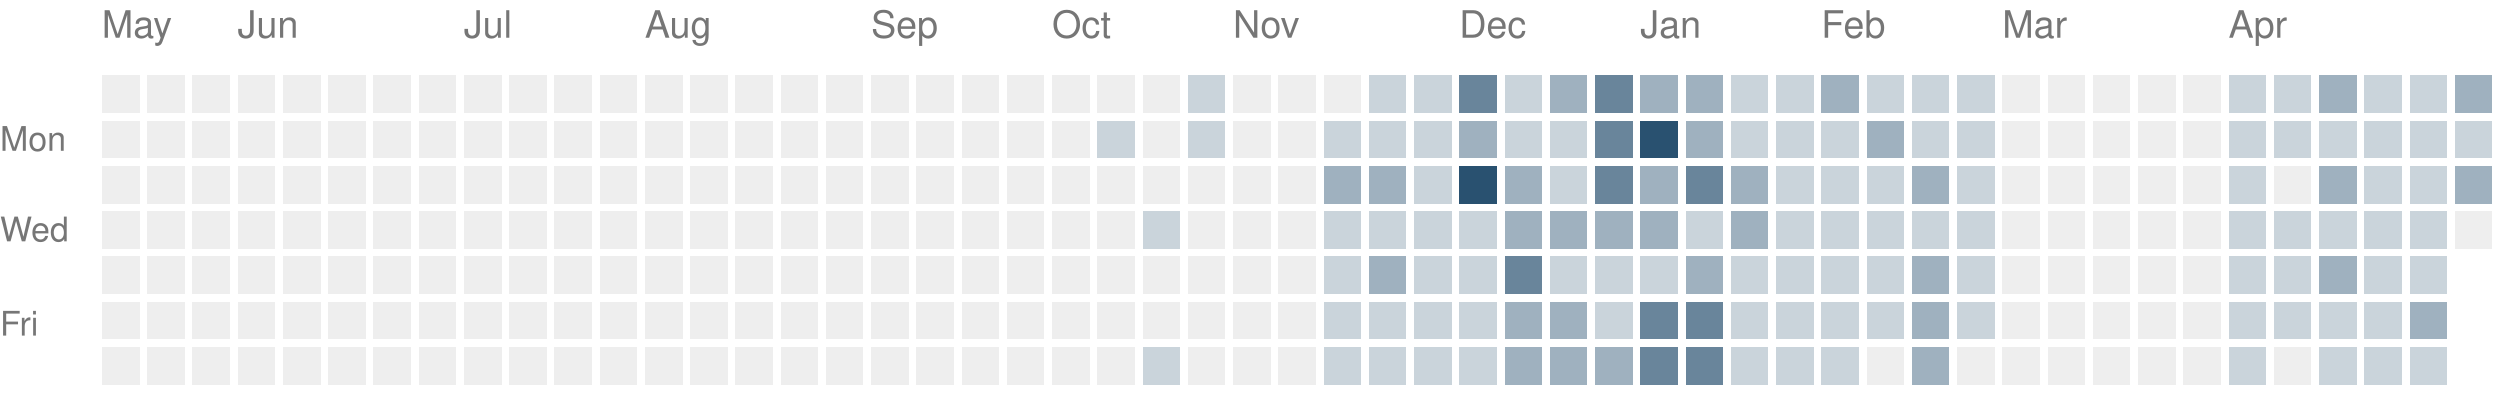
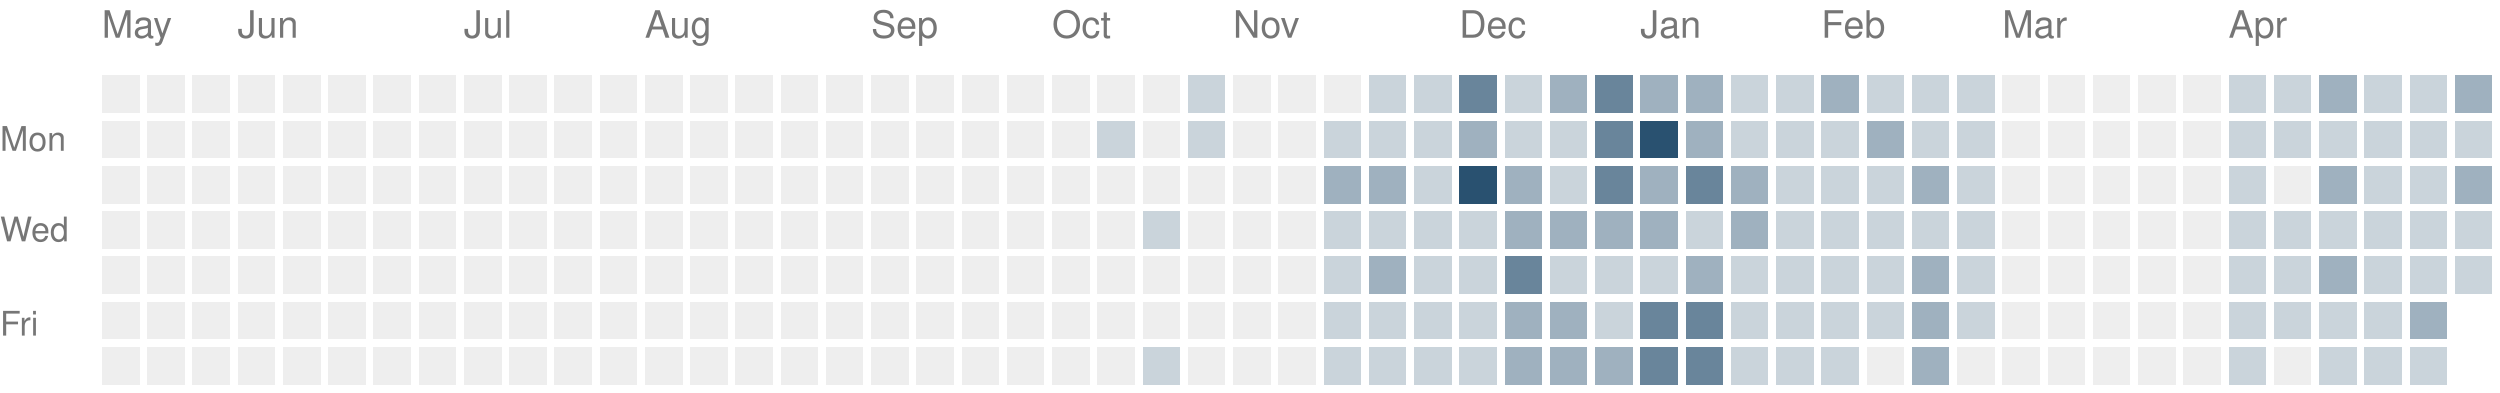
<svg xmlns="http://www.w3.org/2000/svg" version="1.1" width="663" height="104">
  <rect style="fill:#eeeeee;shape-rendering:crispedges" data-score="0" data-date="2025-05-11" x="27" y="20" width="10" height="10" />
  <rect style="fill:#eeeeee;shape-rendering:crispedges" data-score="0" data-date="2025-05-18" x="39" y="20" width="10" height="10" />
  <rect style="fill:#eeeeee;shape-rendering:crispedges" data-score="0" data-date="2025-05-25" x="51" y="20" width="10" height="10" />
  <rect style="fill:#eeeeee;shape-rendering:crispedges" data-score="0" data-date="2025-06-01" x="63" y="20" width="10" height="10" />
  <rect style="fill:#eeeeee;shape-rendering:crispedges" data-score="0" data-date="2025-06-08" x="75" y="20" width="10" height="10" />
  <rect style="fill:#eeeeee;shape-rendering:crispedges" data-score="0" data-date="2025-06-15" x="87" y="20" width="10" height="10" />
  <rect style="fill:#eeeeee;shape-rendering:crispedges" data-score="0" data-date="2025-06-22" x="99" y="20" width="10" height="10" />
  <rect style="fill:#eeeeee;shape-rendering:crispedges" data-score="0" data-date="2025-06-29" x="111" y="20" width="10" height="10" />
  <rect style="fill:#eeeeee;shape-rendering:crispedges" data-score="0" data-date="2025-07-06" x="123" y="20" width="10" height="10" />
  <rect style="fill:#eeeeee;shape-rendering:crispedges" data-score="0" data-date="2025-07-13" x="135" y="20" width="10" height="10" />
  <rect style="fill:#eeeeee;shape-rendering:crispedges" data-score="0" data-date="2025-07-20" x="147" y="20" width="10" height="10" />
  <rect style="fill:#eeeeee;shape-rendering:crispedges" data-score="0" data-date="2025-07-27" x="159" y="20" width="10" height="10" />
  <rect style="fill:#eeeeee;shape-rendering:crispedges" data-score="0" data-date="2025-08-03" x="171" y="20" width="10" height="10" />
  <rect style="fill:#eeeeee;shape-rendering:crispedges" data-score="0" data-date="2025-08-10" x="183" y="20" width="10" height="10" />
  <rect style="fill:#eeeeee;shape-rendering:crispedges" data-score="0" data-date="2025-08-17" x="195" y="20" width="10" height="10" />
  <rect style="fill:#eeeeee;shape-rendering:crispedges" data-score="0" data-date="2025-08-24" x="207" y="20" width="10" height="10" />
  <rect style="fill:#eeeeee;shape-rendering:crispedges" data-score="0" data-date="2025-08-31" x="219" y="20" width="10" height="10" />
  <rect style="fill:#eeeeee;shape-rendering:crispedges" data-score="0" data-date="2025-09-07" x="231" y="20" width="10" height="10" />
  <rect style="fill:#eeeeee;shape-rendering:crispedges" data-score="0" data-date="2025-09-14" x="243" y="20" width="10" height="10" />
  <rect style="fill:#eeeeee;shape-rendering:crispedges" data-score="0" data-date="2025-09-21" x="255" y="20" width="10" height="10" />
  <rect style="fill:#eeeeee;shape-rendering:crispedges" data-score="0" data-date="2025-09-28" x="267" y="20" width="10" height="10" />
  <rect style="fill:#eeeeee;shape-rendering:crispedges" data-score="0" data-date="2025-10-05" x="279" y="20" width="10" height="10" />
  <rect style="fill:#eeeeee;shape-rendering:crispedges" data-score="0" data-date="2025-10-12" x="291" y="20" width="10" height="10" />
  <rect style="fill:#eeeeee;shape-rendering:crispedges" data-score="0" data-date="2025-10-19" x="303" y="20" width="10" height="10" />
  <rect style="fill:#cad4db;shape-rendering:crispedges" data-score="1" data-date="2025-10-26" x="315" y="20" width="10" height="10" />
  <rect style="fill:#eeeeee;shape-rendering:crispedges" data-score="0" data-date="2025-11-02" x="327" y="20" width="10" height="10" />
  <rect style="fill:#eeeeee;shape-rendering:crispedges" data-score="0" data-date="2025-11-09" x="339" y="20" width="10" height="10" />
  <rect style="fill:#eeeeee;shape-rendering:crispedges" data-score="0" data-date="2025-11-16" x="351" y="20" width="10" height="10" />
  <rect style="fill:#cad4db;shape-rendering:crispedges" data-score="1" data-date="2025-11-23" x="363" y="20" width="10" height="10" />
  <rect style="fill:#cad4db;shape-rendering:crispedges" data-score="1" data-date="2025-11-30" x="375" y="20" width="10" height="10" />
  <rect style="fill:#69859b;shape-rendering:crispedges" data-score="3" data-date="2025-12-07" x="387" y="20" width="10" height="10" />
  <rect style="fill:#cad4db;shape-rendering:crispedges" data-score="1" data-date="2025-12-14" x="399" y="20" width="10" height="10" />
  <rect style="fill:#9fb1bf;shape-rendering:crispedges" data-score="2" data-date="2025-12-21" x="411" y="20" width="10" height="10" />
  <rect style="fill:#69859b;shape-rendering:crispedges" data-score="3" data-date="2025-12-28" x="423" y="20" width="10" height="10" />
  <rect style="fill:#9fb1bf;shape-rendering:crispedges" data-score="2" data-date="2026-01-04" x="435" y="20" width="10" height="10" />
  <rect style="fill:#9fb1bf;shape-rendering:crispedges" data-score="2" data-date="2026-01-11" x="447" y="20" width="10" height="10" />
  <rect style="fill:#cad4db;shape-rendering:crispedges" data-score="1" data-date="2026-01-18" x="459" y="20" width="10" height="10" />
  <rect style="fill:#cad4db;shape-rendering:crispedges" data-score="1" data-date="2026-01-25" x="471" y="20" width="10" height="10" />
  <rect style="fill:#9fb1bf;shape-rendering:crispedges" data-score="2" data-date="2026-02-01" x="483" y="20" width="10" height="10" />
  <rect style="fill:#cad4db;shape-rendering:crispedges" data-score="1" data-date="2026-02-08" x="495" y="20" width="10" height="10" />
  <rect style="fill:#cad4db;shape-rendering:crispedges" data-score="1" data-date="2026-02-15" x="507" y="20" width="10" height="10" />
  <rect style="fill:#cad4db;shape-rendering:crispedges" data-score="1" data-date="2026-02-22" x="519" y="20" width="10" height="10" />
  <rect style="fill:#eeeeee;shape-rendering:crispedges" data-score="0" data-date="2026-03-01" x="531" y="20" width="10" height="10" />
  <rect style="fill:#eeeeee;shape-rendering:crispedges" data-score="0" data-date="2026-03-08" x="543" y="20" width="10" height="10" />
  <rect style="fill:#eeeeee;shape-rendering:crispedges" data-score="0" data-date="2026-03-15" x="555" y="20" width="10" height="10" />
  <rect style="fill:#eeeeee;shape-rendering:crispedges" data-score="0" data-date="2026-03-22" x="567" y="20" width="10" height="10" />
  <rect style="fill:#eeeeee;shape-rendering:crispedges" data-score="0" data-date="2026-03-29" x="579" y="20" width="10" height="10" />
  <rect style="fill:#cad4db;shape-rendering:crispedges" data-score="1" data-date="2026-04-05" x="591" y="20" width="10" height="10" />
  <rect style="fill:#cad4db;shape-rendering:crispedges" data-score="1" data-date="2026-04-12" x="603" y="20" width="10" height="10" />
  <rect style="fill:#9fb1bf;shape-rendering:crispedges" data-score="2" data-date="2026-04-19" x="615" y="20" width="10" height="10" />
  <rect style="fill:#cad4db;shape-rendering:crispedges" data-score="1" data-date="2026-04-26" x="627" y="20" width="10" height="10" />
  <rect style="fill:#cad4db;shape-rendering:crispedges" data-score="1" data-date="2026-05-03" x="639" y="20" width="10" height="10" />
  <rect style="fill:#9fb1bf;shape-rendering:crispedges" data-score="2" data-date="2026-05-10" x="651" y="20" width="10" height="10" />
  <rect style="fill:#eeeeee;shape-rendering:crispedges" data-score="0" data-date="2025-05-12" x="27" y="32" width="10" height="10" />
  <rect style="fill:#eeeeee;shape-rendering:crispedges" data-score="0" data-date="2025-05-19" x="39" y="32" width="10" height="10" />
  <rect style="fill:#eeeeee;shape-rendering:crispedges" data-score="0" data-date="2025-05-26" x="51" y="32" width="10" height="10" />
  <rect style="fill:#eeeeee;shape-rendering:crispedges" data-score="0" data-date="2025-06-02" x="63" y="32" width="10" height="10" />
  <rect style="fill:#eeeeee;shape-rendering:crispedges" data-score="0" data-date="2025-06-09" x="75" y="32" width="10" height="10" />
  <rect style="fill:#eeeeee;shape-rendering:crispedges" data-score="0" data-date="2025-06-16" x="87" y="32" width="10" height="10" />
  <rect style="fill:#eeeeee;shape-rendering:crispedges" data-score="0" data-date="2025-06-23" x="99" y="32" width="10" height="10" />
  <rect style="fill:#eeeeee;shape-rendering:crispedges" data-score="0" data-date="2025-06-30" x="111" y="32" width="10" height="10" />
  <rect style="fill:#eeeeee;shape-rendering:crispedges" data-score="0" data-date="2025-07-07" x="123" y="32" width="10" height="10" />
  <rect style="fill:#eeeeee;shape-rendering:crispedges" data-score="0" data-date="2025-07-14" x="135" y="32" width="10" height="10" />
  <rect style="fill:#eeeeee;shape-rendering:crispedges" data-score="0" data-date="2025-07-21" x="147" y="32" width="10" height="10" />
  <rect style="fill:#eeeeee;shape-rendering:crispedges" data-score="0" data-date="2025-07-28" x="159" y="32" width="10" height="10" />
  <rect style="fill:#eeeeee;shape-rendering:crispedges" data-score="0" data-date="2025-08-04" x="171" y="32" width="10" height="10" />
  <rect style="fill:#eeeeee;shape-rendering:crispedges" data-score="0" data-date="2025-08-11" x="183" y="32" width="10" height="10" />
  <rect style="fill:#eeeeee;shape-rendering:crispedges" data-score="0" data-date="2025-08-18" x="195" y="32" width="10" height="10" />
  <rect style="fill:#eeeeee;shape-rendering:crispedges" data-score="0" data-date="2025-08-25" x="207" y="32" width="10" height="10" />
  <rect style="fill:#eeeeee;shape-rendering:crispedges" data-score="0" data-date="2025-09-01" x="219" y="32" width="10" height="10" />
  <rect style="fill:#eeeeee;shape-rendering:crispedges" data-score="0" data-date="2025-09-08" x="231" y="32" width="10" height="10" />
  <rect style="fill:#eeeeee;shape-rendering:crispedges" data-score="0" data-date="2025-09-15" x="243" y="32" width="10" height="10" />
  <rect style="fill:#eeeeee;shape-rendering:crispedges" data-score="0" data-date="2025-09-22" x="255" y="32" width="10" height="10" />
  <rect style="fill:#eeeeee;shape-rendering:crispedges" data-score="0" data-date="2025-09-29" x="267" y="32" width="10" height="10" />
  <rect style="fill:#eeeeee;shape-rendering:crispedges" data-score="0" data-date="2025-10-06" x="279" y="32" width="10" height="10" />
  <rect style="fill:#cad4db;shape-rendering:crispedges" data-score="1" data-date="2025-10-13" x="291" y="32" width="10" height="10" />
  <rect style="fill:#eeeeee;shape-rendering:crispedges" data-score="0" data-date="2025-10-20" x="303" y="32" width="10" height="10" />
  <rect style="fill:#cad4db;shape-rendering:crispedges" data-score="1" data-date="2025-10-27" x="315" y="32" width="10" height="10" />
  <rect style="fill:#eeeeee;shape-rendering:crispedges" data-score="0" data-date="2025-11-03" x="327" y="32" width="10" height="10" />
  <rect style="fill:#eeeeee;shape-rendering:crispedges" data-score="0" data-date="2025-11-10" x="339" y="32" width="10" height="10" />
  <rect style="fill:#cad4db;shape-rendering:crispedges" data-score="1" data-date="2025-11-17" x="351" y="32" width="10" height="10" />
  <rect style="fill:#cad4db;shape-rendering:crispedges" data-score="1" data-date="2025-11-24" x="363" y="32" width="10" height="10" />
  <rect style="fill:#cad4db;shape-rendering:crispedges" data-score="1" data-date="2025-12-01" x="375" y="32" width="10" height="10" />
  <rect style="fill:#9fb1bf;shape-rendering:crispedges" data-score="2" data-date="2025-12-08" x="387" y="32" width="10" height="10" />
  <rect style="fill:#cad4db;shape-rendering:crispedges" data-score="1" data-date="2025-12-15" x="399" y="32" width="10" height="10" />
  <rect style="fill:#cad4db;shape-rendering:crispedges" data-score="1" data-date="2025-12-22" x="411" y="32" width="10" height="10" />
  <rect style="fill:#69859b;shape-rendering:crispedges" data-score="3" data-date="2025-12-29" x="423" y="32" width="10" height="10" />
  <rect style="fill:#295170;shape-rendering:crispedges" data-score="4" data-date="2026-01-05" x="435" y="32" width="10" height="10" />
  <rect style="fill:#9fb1bf;shape-rendering:crispedges" data-score="2" data-date="2026-01-12" x="447" y="32" width="10" height="10" />
  <rect style="fill:#cad4db;shape-rendering:crispedges" data-score="1" data-date="2026-01-19" x="459" y="32" width="10" height="10" />
  <rect style="fill:#cad4db;shape-rendering:crispedges" data-score="1" data-date="2026-01-26" x="471" y="32" width="10" height="10" />
  <rect style="fill:#cad4db;shape-rendering:crispedges" data-score="1" data-date="2026-02-02" x="483" y="32" width="10" height="10" />
  <rect style="fill:#9fb1bf;shape-rendering:crispedges" data-score="2" data-date="2026-02-09" x="495" y="32" width="10" height="10" />
  <rect style="fill:#cad4db;shape-rendering:crispedges" data-score="1" data-date="2026-02-16" x="507" y="32" width="10" height="10" />
  <rect style="fill:#cad4db;shape-rendering:crispedges" data-score="1" data-date="2026-02-23" x="519" y="32" width="10" height="10" />
  <rect style="fill:#eeeeee;shape-rendering:crispedges" data-score="0" data-date="2026-03-02" x="531" y="32" width="10" height="10" />
  <rect style="fill:#eeeeee;shape-rendering:crispedges" data-score="0" data-date="2026-03-09" x="543" y="32" width="10" height="10" />
  <rect style="fill:#eeeeee;shape-rendering:crispedges" data-score="0" data-date="2026-03-16" x="555" y="32" width="10" height="10" />
  <rect style="fill:#eeeeee;shape-rendering:crispedges" data-score="0" data-date="2026-03-23" x="567" y="32" width="10" height="10" />
  <rect style="fill:#eeeeee;shape-rendering:crispedges" data-score="0" data-date="2026-03-30" x="579" y="32" width="10" height="10" />
  <rect style="fill:#cad4db;shape-rendering:crispedges" data-score="1" data-date="2026-04-06" x="591" y="32" width="10" height="10" />
  <rect style="fill:#cad4db;shape-rendering:crispedges" data-score="1" data-date="2026-04-13" x="603" y="32" width="10" height="10" />
  <rect style="fill:#cad4db;shape-rendering:crispedges" data-score="1" data-date="2026-04-20" x="615" y="32" width="10" height="10" />
  <rect style="fill:#cad4db;shape-rendering:crispedges" data-score="1" data-date="2026-04-27" x="627" y="32" width="10" height="10" />
  <rect style="fill:#cad4db;shape-rendering:crispedges" data-score="1" data-date="2026-05-04" x="639" y="32" width="10" height="10" />
  <rect style="fill:#cad4db;shape-rendering:crispedges" data-score="1" data-date="2026-05-11" x="651" y="32" width="10" height="10" />
  <rect style="fill:#eeeeee;shape-rendering:crispedges" data-score="0" data-date="2025-05-13" x="27" y="44" width="10" height="10" />
  <rect style="fill:#eeeeee;shape-rendering:crispedges" data-score="0" data-date="2025-05-20" x="39" y="44" width="10" height="10" />
  <rect style="fill:#eeeeee;shape-rendering:crispedges" data-score="0" data-date="2025-05-27" x="51" y="44" width="10" height="10" />
  <rect style="fill:#eeeeee;shape-rendering:crispedges" data-score="0" data-date="2025-06-03" x="63" y="44" width="10" height="10" />
  <rect style="fill:#eeeeee;shape-rendering:crispedges" data-score="0" data-date="2025-06-10" x="75" y="44" width="10" height="10" />
  <rect style="fill:#eeeeee;shape-rendering:crispedges" data-score="0" data-date="2025-06-17" x="87" y="44" width="10" height="10" />
  <rect style="fill:#eeeeee;shape-rendering:crispedges" data-score="0" data-date="2025-06-24" x="99" y="44" width="10" height="10" />
  <rect style="fill:#eeeeee;shape-rendering:crispedges" data-score="0" data-date="2025-07-01" x="111" y="44" width="10" height="10" />
  <rect style="fill:#eeeeee;shape-rendering:crispedges" data-score="0" data-date="2025-07-08" x="123" y="44" width="10" height="10" />
  <rect style="fill:#eeeeee;shape-rendering:crispedges" data-score="0" data-date="2025-07-15" x="135" y="44" width="10" height="10" />
  <rect style="fill:#eeeeee;shape-rendering:crispedges" data-score="0" data-date="2025-07-22" x="147" y="44" width="10" height="10" />
  <rect style="fill:#eeeeee;shape-rendering:crispedges" data-score="0" data-date="2025-07-29" x="159" y="44" width="10" height="10" />
  <rect style="fill:#eeeeee;shape-rendering:crispedges" data-score="0" data-date="2025-08-05" x="171" y="44" width="10" height="10" />
  <rect style="fill:#eeeeee;shape-rendering:crispedges" data-score="0" data-date="2025-08-12" x="183" y="44" width="10" height="10" />
  <rect style="fill:#eeeeee;shape-rendering:crispedges" data-score="0" data-date="2025-08-19" x="195" y="44" width="10" height="10" />
  <rect style="fill:#eeeeee;shape-rendering:crispedges" data-score="0" data-date="2025-08-26" x="207" y="44" width="10" height="10" />
  <rect style="fill:#eeeeee;shape-rendering:crispedges" data-score="0" data-date="2025-09-02" x="219" y="44" width="10" height="10" />
  <rect style="fill:#eeeeee;shape-rendering:crispedges" data-score="0" data-date="2025-09-09" x="231" y="44" width="10" height="10" />
  <rect style="fill:#eeeeee;shape-rendering:crispedges" data-score="0" data-date="2025-09-16" x="243" y="44" width="10" height="10" />
  <rect style="fill:#eeeeee;shape-rendering:crispedges" data-score="0" data-date="2025-09-23" x="255" y="44" width="10" height="10" />
  <rect style="fill:#eeeeee;shape-rendering:crispedges" data-score="0" data-date="2025-09-30" x="267" y="44" width="10" height="10" />
  <rect style="fill:#eeeeee;shape-rendering:crispedges" data-score="0" data-date="2025-10-07" x="279" y="44" width="10" height="10" />
  <rect style="fill:#eeeeee;shape-rendering:crispedges" data-score="0" data-date="2025-10-14" x="291" y="44" width="10" height="10" />
  <rect style="fill:#eeeeee;shape-rendering:crispedges" data-score="0" data-date="2025-10-21" x="303" y="44" width="10" height="10" />
  <rect style="fill:#eeeeee;shape-rendering:crispedges" data-score="0" data-date="2025-10-28" x="315" y="44" width="10" height="10" />
  <rect style="fill:#eeeeee;shape-rendering:crispedges" data-score="0" data-date="2025-11-04" x="327" y="44" width="10" height="10" />
  <rect style="fill:#eeeeee;shape-rendering:crispedges" data-score="0" data-date="2025-11-11" x="339" y="44" width="10" height="10" />
  <rect style="fill:#9fb1bf;shape-rendering:crispedges" data-score="2" data-date="2025-11-18" x="351" y="44" width="10" height="10" />
  <rect style="fill:#9fb1bf;shape-rendering:crispedges" data-score="2" data-date="2025-11-25" x="363" y="44" width="10" height="10" />
  <rect style="fill:#cad4db;shape-rendering:crispedges" data-score="1" data-date="2025-12-02" x="375" y="44" width="10" height="10" />
  <rect style="fill:#295170;shape-rendering:crispedges" data-score="4" data-date="2025-12-09" x="387" y="44" width="10" height="10" />
  <rect style="fill:#9fb1bf;shape-rendering:crispedges" data-score="2" data-date="2025-12-16" x="399" y="44" width="10" height="10" />
  <rect style="fill:#cad4db;shape-rendering:crispedges" data-score="1" data-date="2025-12-23" x="411" y="44" width="10" height="10" />
  <rect style="fill:#69859b;shape-rendering:crispedges" data-score="3" data-date="2025-12-30" x="423" y="44" width="10" height="10" />
  <rect style="fill:#9fb1bf;shape-rendering:crispedges" data-score="2" data-date="2026-01-06" x="435" y="44" width="10" height="10" />
  <rect style="fill:#69859b;shape-rendering:crispedges" data-score="3" data-date="2026-01-13" x="447" y="44" width="10" height="10" />
  <rect style="fill:#9fb1bf;shape-rendering:crispedges" data-score="2" data-date="2026-01-20" x="459" y="44" width="10" height="10" />
  <rect style="fill:#cad4db;shape-rendering:crispedges" data-score="1" data-date="2026-01-27" x="471" y="44" width="10" height="10" />
  <rect style="fill:#cad4db;shape-rendering:crispedges" data-score="1" data-date="2026-02-03" x="483" y="44" width="10" height="10" />
  <rect style="fill:#cad4db;shape-rendering:crispedges" data-score="1" data-date="2026-02-10" x="495" y="44" width="10" height="10" />
  <rect style="fill:#9fb1bf;shape-rendering:crispedges" data-score="2" data-date="2026-02-17" x="507" y="44" width="10" height="10" />
  <rect style="fill:#cad4db;shape-rendering:crispedges" data-score="1" data-date="2026-02-24" x="519" y="44" width="10" height="10" />
  <rect style="fill:#eeeeee;shape-rendering:crispedges" data-score="0" data-date="2026-03-03" x="531" y="44" width="10" height="10" />
  <rect style="fill:#eeeeee;shape-rendering:crispedges" data-score="0" data-date="2026-03-10" x="543" y="44" width="10" height="10" />
  <rect style="fill:#eeeeee;shape-rendering:crispedges" data-score="0" data-date="2026-03-17" x="555" y="44" width="10" height="10" />
  <rect style="fill:#eeeeee;shape-rendering:crispedges" data-score="0" data-date="2026-03-24" x="567" y="44" width="10" height="10" />
  <rect style="fill:#eeeeee;shape-rendering:crispedges" data-score="0" data-date="2026-03-31" x="579" y="44" width="10" height="10" />
  <rect style="fill:#cad4db;shape-rendering:crispedges" data-score="1" data-date="2026-04-07" x="591" y="44" width="10" height="10" />
  <rect style="fill:#eeeeee;shape-rendering:crispedges" data-score="0" data-date="2026-04-14" x="603" y="44" width="10" height="10" />
  <rect style="fill:#9fb1bf;shape-rendering:crispedges" data-score="2" data-date="2026-04-21" x="615" y="44" width="10" height="10" />
  <rect style="fill:#cad4db;shape-rendering:crispedges" data-score="1" data-date="2026-04-28" x="627" y="44" width="10" height="10" />
  <rect style="fill:#cad4db;shape-rendering:crispedges" data-score="1" data-date="2026-05-05" x="639" y="44" width="10" height="10" />
  <rect style="fill:#9fb1bf;shape-rendering:crispedges" data-score="2" data-date="2026-05-12" x="651" y="44" width="10" height="10" />
  <rect style="fill:#eeeeee;shape-rendering:crispedges" data-score="0" data-date="2025-05-14" x="27" y="56" width="10" height="10" />
  <rect style="fill:#eeeeee;shape-rendering:crispedges" data-score="0" data-date="2025-05-21" x="39" y="56" width="10" height="10" />
  <rect style="fill:#eeeeee;shape-rendering:crispedges" data-score="0" data-date="2025-05-28" x="51" y="56" width="10" height="10" />
  <rect style="fill:#eeeeee;shape-rendering:crispedges" data-score="0" data-date="2025-06-04" x="63" y="56" width="10" height="10" />
  <rect style="fill:#eeeeee;shape-rendering:crispedges" data-score="0" data-date="2025-06-11" x="75" y="56" width="10" height="10" />
  <rect style="fill:#eeeeee;shape-rendering:crispedges" data-score="0" data-date="2025-06-18" x="87" y="56" width="10" height="10" />
  <rect style="fill:#eeeeee;shape-rendering:crispedges" data-score="0" data-date="2025-06-25" x="99" y="56" width="10" height="10" />
  <rect style="fill:#eeeeee;shape-rendering:crispedges" data-score="0" data-date="2025-07-02" x="111" y="56" width="10" height="10" />
  <rect style="fill:#eeeeee;shape-rendering:crispedges" data-score="0" data-date="2025-07-09" x="123" y="56" width="10" height="10" />
  <rect style="fill:#eeeeee;shape-rendering:crispedges" data-score="0" data-date="2025-07-16" x="135" y="56" width="10" height="10" />
  <rect style="fill:#eeeeee;shape-rendering:crispedges" data-score="0" data-date="2025-07-23" x="147" y="56" width="10" height="10" />
  <rect style="fill:#eeeeee;shape-rendering:crispedges" data-score="0" data-date="2025-07-30" x="159" y="56" width="10" height="10" />
  <rect style="fill:#eeeeee;shape-rendering:crispedges" data-score="0" data-date="2025-08-06" x="171" y="56" width="10" height="10" />
  <rect style="fill:#eeeeee;shape-rendering:crispedges" data-score="0" data-date="2025-08-13" x="183" y="56" width="10" height="10" />
  <rect style="fill:#eeeeee;shape-rendering:crispedges" data-score="0" data-date="2025-08-20" x="195" y="56" width="10" height="10" />
  <rect style="fill:#eeeeee;shape-rendering:crispedges" data-score="0" data-date="2025-08-27" x="207" y="56" width="10" height="10" />
  <rect style="fill:#eeeeee;shape-rendering:crispedges" data-score="0" data-date="2025-09-03" x="219" y="56" width="10" height="10" />
  <rect style="fill:#eeeeee;shape-rendering:crispedges" data-score="0" data-date="2025-09-10" x="231" y="56" width="10" height="10" />
  <rect style="fill:#eeeeee;shape-rendering:crispedges" data-score="0" data-date="2025-09-17" x="243" y="56" width="10" height="10" />
  <rect style="fill:#eeeeee;shape-rendering:crispedges" data-score="0" data-date="2025-09-24" x="255" y="56" width="10" height="10" />
  <rect style="fill:#eeeeee;shape-rendering:crispedges" data-score="0" data-date="2025-10-01" x="267" y="56" width="10" height="10" />
  <rect style="fill:#eeeeee;shape-rendering:crispedges" data-score="0" data-date="2025-10-08" x="279" y="56" width="10" height="10" />
  <rect style="fill:#eeeeee;shape-rendering:crispedges" data-score="0" data-date="2025-10-15" x="291" y="56" width="10" height="10" />
  <rect style="fill:#cad4db;shape-rendering:crispedges" data-score="1" data-date="2025-10-22" x="303" y="56" width="10" height="10" />
  <rect style="fill:#eeeeee;shape-rendering:crispedges" data-score="0" data-date="2025-10-29" x="315" y="56" width="10" height="10" />
  <rect style="fill:#eeeeee;shape-rendering:crispedges" data-score="0" data-date="2025-11-05" x="327" y="56" width="10" height="10" />
  <rect style="fill:#eeeeee;shape-rendering:crispedges" data-score="0" data-date="2025-11-12" x="339" y="56" width="10" height="10" />
  <rect style="fill:#cad4db;shape-rendering:crispedges" data-score="1" data-date="2025-11-19" x="351" y="56" width="10" height="10" />
  <rect style="fill:#cad4db;shape-rendering:crispedges" data-score="1" data-date="2025-11-26" x="363" y="56" width="10" height="10" />
  <rect style="fill:#cad4db;shape-rendering:crispedges" data-score="1" data-date="2025-12-03" x="375" y="56" width="10" height="10" />
  <rect style="fill:#cad4db;shape-rendering:crispedges" data-score="1" data-date="2025-12-10" x="387" y="56" width="10" height="10" />
  <rect style="fill:#9fb1bf;shape-rendering:crispedges" data-score="2" data-date="2025-12-17" x="399" y="56" width="10" height="10" />
  <rect style="fill:#9fb1bf;shape-rendering:crispedges" data-score="2" data-date="2025-12-24" x="411" y="56" width="10" height="10" />
  <rect style="fill:#9fb1bf;shape-rendering:crispedges" data-score="2" data-date="2025-12-31" x="423" y="56" width="10" height="10" />
  <rect style="fill:#9fb1bf;shape-rendering:crispedges" data-score="2" data-date="2026-01-07" x="435" y="56" width="10" height="10" />
  <rect style="fill:#cad4db;shape-rendering:crispedges" data-score="1" data-date="2026-01-14" x="447" y="56" width="10" height="10" />
  <rect style="fill:#9fb1bf;shape-rendering:crispedges" data-score="2" data-date="2026-01-21" x="459" y="56" width="10" height="10" />
  <rect style="fill:#cad4db;shape-rendering:crispedges" data-score="1" data-date="2026-01-28" x="471" y="56" width="10" height="10" />
  <rect style="fill:#cad4db;shape-rendering:crispedges" data-score="1" data-date="2026-02-04" x="483" y="56" width="10" height="10" />
  <rect style="fill:#cad4db;shape-rendering:crispedges" data-score="1" data-date="2026-02-11" x="495" y="56" width="10" height="10" />
  <rect style="fill:#cad4db;shape-rendering:crispedges" data-score="1" data-date="2026-02-18" x="507" y="56" width="10" height="10" />
  <rect style="fill:#cad4db;shape-rendering:crispedges" data-score="1" data-date="2026-02-25" x="519" y="56" width="10" height="10" />
  <rect style="fill:#eeeeee;shape-rendering:crispedges" data-score="0" data-date="2026-03-04" x="531" y="56" width="10" height="10" />
  <rect style="fill:#eeeeee;shape-rendering:crispedges" data-score="0" data-date="2026-03-11" x="543" y="56" width="10" height="10" />
  <rect style="fill:#eeeeee;shape-rendering:crispedges" data-score="0" data-date="2026-03-18" x="555" y="56" width="10" height="10" />
  <rect style="fill:#eeeeee;shape-rendering:crispedges" data-score="0" data-date="2026-03-25" x="567" y="56" width="10" height="10" />
  <rect style="fill:#eeeeee;shape-rendering:crispedges" data-score="0" data-date="2026-04-01" x="579" y="56" width="10" height="10" />
  <rect style="fill:#cad4db;shape-rendering:crispedges" data-score="1" data-date="2026-04-08" x="591" y="56" width="10" height="10" />
  <rect style="fill:#cad4db;shape-rendering:crispedges" data-score="1" data-date="2026-04-15" x="603" y="56" width="10" height="10" />
  <rect style="fill:#cad4db;shape-rendering:crispedges" data-score="1" data-date="2026-04-22" x="615" y="56" width="10" height="10" />
  <rect style="fill:#cad4db;shape-rendering:crispedges" data-score="1" data-date="2026-04-29" x="627" y="56" width="10" height="10" />
  <rect style="fill:#cad4db;shape-rendering:crispedges" data-score="1" data-date="2026-05-06" x="639" y="56" width="10" height="10" />
-   <rect style="fill:#eeeeee;shape-rendering:crispedges" data-score="0" data-date="2026-05-13" x="651" y="56" width="10" height="10" />
+   <rect style="fill:#cad4db;shape-rendering:crispedges" data-score="1" data-date="2026-05-13" x="651" y="56" width="10" height="10" />
  <rect style="fill:#eeeeee;shape-rendering:crispedges" data-score="0" data-date="2025-05-15" x="27" y="68" width="10" height="10" />
  <rect style="fill:#eeeeee;shape-rendering:crispedges" data-score="0" data-date="2025-05-22" x="39" y="68" width="10" height="10" />
  <rect style="fill:#eeeeee;shape-rendering:crispedges" data-score="0" data-date="2025-05-29" x="51" y="68" width="10" height="10" />
  <rect style="fill:#eeeeee;shape-rendering:crispedges" data-score="0" data-date="2025-06-05" x="63" y="68" width="10" height="10" />
  <rect style="fill:#eeeeee;shape-rendering:crispedges" data-score="0" data-date="2025-06-12" x="75" y="68" width="10" height="10" />
  <rect style="fill:#eeeeee;shape-rendering:crispedges" data-score="0" data-date="2025-06-19" x="87" y="68" width="10" height="10" />
  <rect style="fill:#eeeeee;shape-rendering:crispedges" data-score="0" data-date="2025-06-26" x="99" y="68" width="10" height="10" />
  <rect style="fill:#eeeeee;shape-rendering:crispedges" data-score="0" data-date="2025-07-03" x="111" y="68" width="10" height="10" />
  <rect style="fill:#eeeeee;shape-rendering:crispedges" data-score="0" data-date="2025-07-10" x="123" y="68" width="10" height="10" />
  <rect style="fill:#eeeeee;shape-rendering:crispedges" data-score="0" data-date="2025-07-17" x="135" y="68" width="10" height="10" />
  <rect style="fill:#eeeeee;shape-rendering:crispedges" data-score="0" data-date="2025-07-24" x="147" y="68" width="10" height="10" />
  <rect style="fill:#eeeeee;shape-rendering:crispedges" data-score="0" data-date="2025-07-31" x="159" y="68" width="10" height="10" />
  <rect style="fill:#eeeeee;shape-rendering:crispedges" data-score="0" data-date="2025-08-07" x="171" y="68" width="10" height="10" />
  <rect style="fill:#eeeeee;shape-rendering:crispedges" data-score="0" data-date="2025-08-14" x="183" y="68" width="10" height="10" />
  <rect style="fill:#eeeeee;shape-rendering:crispedges" data-score="0" data-date="2025-08-21" x="195" y="68" width="10" height="10" />
  <rect style="fill:#eeeeee;shape-rendering:crispedges" data-score="0" data-date="2025-08-28" x="207" y="68" width="10" height="10" />
  <rect style="fill:#eeeeee;shape-rendering:crispedges" data-score="0" data-date="2025-09-04" x="219" y="68" width="10" height="10" />
  <rect style="fill:#eeeeee;shape-rendering:crispedges" data-score="0" data-date="2025-09-11" x="231" y="68" width="10" height="10" />
  <rect style="fill:#eeeeee;shape-rendering:crispedges" data-score="0" data-date="2025-09-18" x="243" y="68" width="10" height="10" />
  <rect style="fill:#eeeeee;shape-rendering:crispedges" data-score="0" data-date="2025-09-25" x="255" y="68" width="10" height="10" />
  <rect style="fill:#eeeeee;shape-rendering:crispedges" data-score="0" data-date="2025-10-02" x="267" y="68" width="10" height="10" />
  <rect style="fill:#eeeeee;shape-rendering:crispedges" data-score="0" data-date="2025-10-09" x="279" y="68" width="10" height="10" />
  <rect style="fill:#eeeeee;shape-rendering:crispedges" data-score="0" data-date="2025-10-16" x="291" y="68" width="10" height="10" />
  <rect style="fill:#eeeeee;shape-rendering:crispedges" data-score="0" data-date="2025-10-23" x="303" y="68" width="10" height="10" />
  <rect style="fill:#eeeeee;shape-rendering:crispedges" data-score="0" data-date="2025-10-30" x="315" y="68" width="10" height="10" />
  <rect style="fill:#eeeeee;shape-rendering:crispedges" data-score="0" data-date="2025-11-06" x="327" y="68" width="10" height="10" />
  <rect style="fill:#eeeeee;shape-rendering:crispedges" data-score="0" data-date="2025-11-13" x="339" y="68" width="10" height="10" />
  <rect style="fill:#cad4db;shape-rendering:crispedges" data-score="1" data-date="2025-11-20" x="351" y="68" width="10" height="10" />
  <rect style="fill:#9fb1bf;shape-rendering:crispedges" data-score="2" data-date="2025-11-27" x="363" y="68" width="10" height="10" />
  <rect style="fill:#cad4db;shape-rendering:crispedges" data-score="1" data-date="2025-12-04" x="375" y="68" width="10" height="10" />
  <rect style="fill:#cad4db;shape-rendering:crispedges" data-score="1" data-date="2025-12-11" x="387" y="68" width="10" height="10" />
  <rect style="fill:#69859b;shape-rendering:crispedges" data-score="3" data-date="2025-12-18" x="399" y="68" width="10" height="10" />
  <rect style="fill:#cad4db;shape-rendering:crispedges" data-score="1" data-date="2025-12-25" x="411" y="68" width="10" height="10" />
  <rect style="fill:#cad4db;shape-rendering:crispedges" data-score="1" data-date="2026-01-01" x="423" y="68" width="10" height="10" />
  <rect style="fill:#cad4db;shape-rendering:crispedges" data-score="1" data-date="2026-01-08" x="435" y="68" width="10" height="10" />
  <rect style="fill:#9fb1bf;shape-rendering:crispedges" data-score="2" data-date="2026-01-15" x="447" y="68" width="10" height="10" />
  <rect style="fill:#cad4db;shape-rendering:crispedges" data-score="1" data-date="2026-01-22" x="459" y="68" width="10" height="10" />
  <rect style="fill:#cad4db;shape-rendering:crispedges" data-score="1" data-date="2026-01-29" x="471" y="68" width="10" height="10" />
  <rect style="fill:#cad4db;shape-rendering:crispedges" data-score="1" data-date="2026-02-05" x="483" y="68" width="10" height="10" />
  <rect style="fill:#cad4db;shape-rendering:crispedges" data-score="1" data-date="2026-02-12" x="495" y="68" width="10" height="10" />
  <rect style="fill:#9fb1bf;shape-rendering:crispedges" data-score="2" data-date="2026-02-19" x="507" y="68" width="10" height="10" />
  <rect style="fill:#cad4db;shape-rendering:crispedges" data-score="1" data-date="2026-02-26" x="519" y="68" width="10" height="10" />
  <rect style="fill:#eeeeee;shape-rendering:crispedges" data-score="0" data-date="2026-03-05" x="531" y="68" width="10" height="10" />
  <rect style="fill:#eeeeee;shape-rendering:crispedges" data-score="0" data-date="2026-03-12" x="543" y="68" width="10" height="10" />
  <rect style="fill:#eeeeee;shape-rendering:crispedges" data-score="0" data-date="2026-03-19" x="555" y="68" width="10" height="10" />
  <rect style="fill:#eeeeee;shape-rendering:crispedges" data-score="0" data-date="2026-03-26" x="567" y="68" width="10" height="10" />
  <rect style="fill:#eeeeee;shape-rendering:crispedges" data-score="0" data-date="2026-04-02" x="579" y="68" width="10" height="10" />
  <rect style="fill:#cad4db;shape-rendering:crispedges" data-score="1" data-date="2026-04-09" x="591" y="68" width="10" height="10" />
  <rect style="fill:#cad4db;shape-rendering:crispedges" data-score="1" data-date="2026-04-16" x="603" y="68" width="10" height="10" />
  <rect style="fill:#9fb1bf;shape-rendering:crispedges" data-score="2" data-date="2026-04-23" x="615" y="68" width="10" height="10" />
  <rect style="fill:#cad4db;shape-rendering:crispedges" data-score="1" data-date="2026-04-30" x="627" y="68" width="10" height="10" />
  <rect style="fill:#cad4db;shape-rendering:crispedges" data-score="1" data-date="2026-05-07" x="639" y="68" width="10" height="10" />
+   <rect style="fill:#cad4db;shape-rendering:crispedges" data-score="1" data-date="2026-05-14" x="651" y="68" width="10" height="10" />
  <rect style="fill:#eeeeee;shape-rendering:crispedges" data-score="0" data-date="2025-05-16" x="27" y="80" width="10" height="10" />
  <rect style="fill:#eeeeee;shape-rendering:crispedges" data-score="0" data-date="2025-05-23" x="39" y="80" width="10" height="10" />
  <rect style="fill:#eeeeee;shape-rendering:crispedges" data-score="0" data-date="2025-05-30" x="51" y="80" width="10" height="10" />
  <rect style="fill:#eeeeee;shape-rendering:crispedges" data-score="0" data-date="2025-06-06" x="63" y="80" width="10" height="10" />
  <rect style="fill:#eeeeee;shape-rendering:crispedges" data-score="0" data-date="2025-06-13" x="75" y="80" width="10" height="10" />
  <rect style="fill:#eeeeee;shape-rendering:crispedges" data-score="0" data-date="2025-06-20" x="87" y="80" width="10" height="10" />
  <rect style="fill:#eeeeee;shape-rendering:crispedges" data-score="0" data-date="2025-06-27" x="99" y="80" width="10" height="10" />
  <rect style="fill:#eeeeee;shape-rendering:crispedges" data-score="0" data-date="2025-07-04" x="111" y="80" width="10" height="10" />
  <rect style="fill:#eeeeee;shape-rendering:crispedges" data-score="0" data-date="2025-07-11" x="123" y="80" width="10" height="10" />
  <rect style="fill:#eeeeee;shape-rendering:crispedges" data-score="0" data-date="2025-07-18" x="135" y="80" width="10" height="10" />
  <rect style="fill:#eeeeee;shape-rendering:crispedges" data-score="0" data-date="2025-07-25" x="147" y="80" width="10" height="10" />
  <rect style="fill:#eeeeee;shape-rendering:crispedges" data-score="0" data-date="2025-08-01" x="159" y="80" width="10" height="10" />
  <rect style="fill:#eeeeee;shape-rendering:crispedges" data-score="0" data-date="2025-08-08" x="171" y="80" width="10" height="10" />
  <rect style="fill:#eeeeee;shape-rendering:crispedges" data-score="0" data-date="2025-08-15" x="183" y="80" width="10" height="10" />
  <rect style="fill:#eeeeee;shape-rendering:crispedges" data-score="0" data-date="2025-08-22" x="195" y="80" width="10" height="10" />
  <rect style="fill:#eeeeee;shape-rendering:crispedges" data-score="0" data-date="2025-08-29" x="207" y="80" width="10" height="10" />
  <rect style="fill:#eeeeee;shape-rendering:crispedges" data-score="0" data-date="2025-09-05" x="219" y="80" width="10" height="10" />
  <rect style="fill:#eeeeee;shape-rendering:crispedges" data-score="0" data-date="2025-09-12" x="231" y="80" width="10" height="10" />
  <rect style="fill:#eeeeee;shape-rendering:crispedges" data-score="0" data-date="2025-09-19" x="243" y="80" width="10" height="10" />
  <rect style="fill:#eeeeee;shape-rendering:crispedges" data-score="0" data-date="2025-09-26" x="255" y="80" width="10" height="10" />
  <rect style="fill:#eeeeee;shape-rendering:crispedges" data-score="0" data-date="2025-10-03" x="267" y="80" width="10" height="10" />
  <rect style="fill:#eeeeee;shape-rendering:crispedges" data-score="0" data-date="2025-10-10" x="279" y="80" width="10" height="10" />
  <rect style="fill:#eeeeee;shape-rendering:crispedges" data-score="0" data-date="2025-10-17" x="291" y="80" width="10" height="10" />
  <rect style="fill:#eeeeee;shape-rendering:crispedges" data-score="0" data-date="2025-10-24" x="303" y="80" width="10" height="10" />
  <rect style="fill:#eeeeee;shape-rendering:crispedges" data-score="0" data-date="2025-10-31" x="315" y="80" width="10" height="10" />
  <rect style="fill:#eeeeee;shape-rendering:crispedges" data-score="0" data-date="2025-11-07" x="327" y="80" width="10" height="10" />
  <rect style="fill:#eeeeee;shape-rendering:crispedges" data-score="0" data-date="2025-11-14" x="339" y="80" width="10" height="10" />
  <rect style="fill:#cad4db;shape-rendering:crispedges" data-score="1" data-date="2025-11-21" x="351" y="80" width="10" height="10" />
  <rect style="fill:#cad4db;shape-rendering:crispedges" data-score="1" data-date="2025-11-28" x="363" y="80" width="10" height="10" />
  <rect style="fill:#cad4db;shape-rendering:crispedges" data-score="1" data-date="2025-12-05" x="375" y="80" width="10" height="10" />
  <rect style="fill:#cad4db;shape-rendering:crispedges" data-score="1" data-date="2025-12-12" x="387" y="80" width="10" height="10" />
  <rect style="fill:#9fb1bf;shape-rendering:crispedges" data-score="2" data-date="2025-12-19" x="399" y="80" width="10" height="10" />
  <rect style="fill:#9fb1bf;shape-rendering:crispedges" data-score="2" data-date="2025-12-26" x="411" y="80" width="10" height="10" />
  <rect style="fill:#cad4db;shape-rendering:crispedges" data-score="1" data-date="2026-01-02" x="423" y="80" width="10" height="10" />
  <rect style="fill:#69859b;shape-rendering:crispedges" data-score="3" data-date="2026-01-09" x="435" y="80" width="10" height="10" />
  <rect style="fill:#69859b;shape-rendering:crispedges" data-score="3" data-date="2026-01-16" x="447" y="80" width="10" height="10" />
  <rect style="fill:#cad4db;shape-rendering:crispedges" data-score="1" data-date="2026-01-23" x="459" y="80" width="10" height="10" />
  <rect style="fill:#cad4db;shape-rendering:crispedges" data-score="1" data-date="2026-01-30" x="471" y="80" width="10" height="10" />
  <rect style="fill:#cad4db;shape-rendering:crispedges" data-score="1" data-date="2026-02-06" x="483" y="80" width="10" height="10" />
  <rect style="fill:#cad4db;shape-rendering:crispedges" data-score="1" data-date="2026-02-13" x="495" y="80" width="10" height="10" />
  <rect style="fill:#9fb1bf;shape-rendering:crispedges" data-score="2" data-date="2026-02-20" x="507" y="80" width="10" height="10" />
  <rect style="fill:#cad4db;shape-rendering:crispedges" data-score="1" data-date="2026-02-27" x="519" y="80" width="10" height="10" />
  <rect style="fill:#eeeeee;shape-rendering:crispedges" data-score="0" data-date="2026-03-06" x="531" y="80" width="10" height="10" />
  <rect style="fill:#eeeeee;shape-rendering:crispedges" data-score="0" data-date="2026-03-13" x="543" y="80" width="10" height="10" />
  <rect style="fill:#eeeeee;shape-rendering:crispedges" data-score="0" data-date="2026-03-20" x="555" y="80" width="10" height="10" />
  <rect style="fill:#eeeeee;shape-rendering:crispedges" data-score="0" data-date="2026-03-27" x="567" y="80" width="10" height="10" />
  <rect style="fill:#eeeeee;shape-rendering:crispedges" data-score="0" data-date="2026-04-03" x="579" y="80" width="10" height="10" />
  <rect style="fill:#cad4db;shape-rendering:crispedges" data-score="1" data-date="2026-04-10" x="591" y="80" width="10" height="10" />
  <rect style="fill:#cad4db;shape-rendering:crispedges" data-score="1" data-date="2026-04-17" x="603" y="80" width="10" height="10" />
  <rect style="fill:#cad4db;shape-rendering:crispedges" data-score="1" data-date="2026-04-24" x="615" y="80" width="10" height="10" />
  <rect style="fill:#cad4db;shape-rendering:crispedges" data-score="1" data-date="2026-05-01" x="627" y="80" width="10" height="10" />
  <rect style="fill:#9fb1bf;shape-rendering:crispedges" data-score="2" data-date="2026-05-08" x="639" y="80" width="10" height="10" />
  <rect style="fill:#eeeeee;shape-rendering:crispedges" data-score="0" data-date="2025-05-17" x="27" y="92" width="10" height="10" />
  <rect style="fill:#eeeeee;shape-rendering:crispedges" data-score="0" data-date="2025-05-24" x="39" y="92" width="10" height="10" />
  <rect style="fill:#eeeeee;shape-rendering:crispedges" data-score="0" data-date="2025-05-31" x="51" y="92" width="10" height="10" />
  <rect style="fill:#eeeeee;shape-rendering:crispedges" data-score="0" data-date="2025-06-07" x="63" y="92" width="10" height="10" />
  <rect style="fill:#eeeeee;shape-rendering:crispedges" data-score="0" data-date="2025-06-14" x="75" y="92" width="10" height="10" />
  <rect style="fill:#eeeeee;shape-rendering:crispedges" data-score="0" data-date="2025-06-21" x="87" y="92" width="10" height="10" />
  <rect style="fill:#eeeeee;shape-rendering:crispedges" data-score="0" data-date="2025-06-28" x="99" y="92" width="10" height="10" />
  <rect style="fill:#eeeeee;shape-rendering:crispedges" data-score="0" data-date="2025-07-05" x="111" y="92" width="10" height="10" />
  <rect style="fill:#eeeeee;shape-rendering:crispedges" data-score="0" data-date="2025-07-12" x="123" y="92" width="10" height="10" />
  <rect style="fill:#eeeeee;shape-rendering:crispedges" data-score="0" data-date="2025-07-19" x="135" y="92" width="10" height="10" />
  <rect style="fill:#eeeeee;shape-rendering:crispedges" data-score="0" data-date="2025-07-26" x="147" y="92" width="10" height="10" />
  <rect style="fill:#eeeeee;shape-rendering:crispedges" data-score="0" data-date="2025-08-02" x="159" y="92" width="10" height="10" />
  <rect style="fill:#eeeeee;shape-rendering:crispedges" data-score="0" data-date="2025-08-09" x="171" y="92" width="10" height="10" />
  <rect style="fill:#eeeeee;shape-rendering:crispedges" data-score="0" data-date="2025-08-16" x="183" y="92" width="10" height="10" />
  <rect style="fill:#eeeeee;shape-rendering:crispedges" data-score="0" data-date="2025-08-23" x="195" y="92" width="10" height="10" />
  <rect style="fill:#eeeeee;shape-rendering:crispedges" data-score="0" data-date="2025-08-30" x="207" y="92" width="10" height="10" />
  <rect style="fill:#eeeeee;shape-rendering:crispedges" data-score="0" data-date="2025-09-06" x="219" y="92" width="10" height="10" />
  <rect style="fill:#eeeeee;shape-rendering:crispedges" data-score="0" data-date="2025-09-13" x="231" y="92" width="10" height="10" />
  <rect style="fill:#eeeeee;shape-rendering:crispedges" data-score="0" data-date="2025-09-20" x="243" y="92" width="10" height="10" />
  <rect style="fill:#eeeeee;shape-rendering:crispedges" data-score="0" data-date="2025-09-27" x="255" y="92" width="10" height="10" />
  <rect style="fill:#eeeeee;shape-rendering:crispedges" data-score="0" data-date="2025-10-04" x="267" y="92" width="10" height="10" />
  <rect style="fill:#eeeeee;shape-rendering:crispedges" data-score="0" data-date="2025-10-11" x="279" y="92" width="10" height="10" />
  <rect style="fill:#eeeeee;shape-rendering:crispedges" data-score="0" data-date="2025-10-18" x="291" y="92" width="10" height="10" />
  <rect style="fill:#cad4db;shape-rendering:crispedges" data-score="1" data-date="2025-10-25" x="303" y="92" width="10" height="10" />
  <rect style="fill:#eeeeee;shape-rendering:crispedges" data-score="0" data-date="2025-11-01" x="315" y="92" width="10" height="10" />
  <rect style="fill:#eeeeee;shape-rendering:crispedges" data-score="0" data-date="2025-11-08" x="327" y="92" width="10" height="10" />
  <rect style="fill:#eeeeee;shape-rendering:crispedges" data-score="0" data-date="2025-11-15" x="339" y="92" width="10" height="10" />
  <rect style="fill:#cad4db;shape-rendering:crispedges" data-score="1" data-date="2025-11-22" x="351" y="92" width="10" height="10" />
  <rect style="fill:#cad4db;shape-rendering:crispedges" data-score="1" data-date="2025-11-29" x="363" y="92" width="10" height="10" />
  <rect style="fill:#cad4db;shape-rendering:crispedges" data-score="1" data-date="2025-12-06" x="375" y="92" width="10" height="10" />
  <rect style="fill:#cad4db;shape-rendering:crispedges" data-score="1" data-date="2025-12-13" x="387" y="92" width="10" height="10" />
  <rect style="fill:#9fb1bf;shape-rendering:crispedges" data-score="2" data-date="2025-12-20" x="399" y="92" width="10" height="10" />
  <rect style="fill:#9fb1bf;shape-rendering:crispedges" data-score="2" data-date="2025-12-27" x="411" y="92" width="10" height="10" />
  <rect style="fill:#9fb1bf;shape-rendering:crispedges" data-score="2" data-date="2026-01-03" x="423" y="92" width="10" height="10" />
  <rect style="fill:#69859b;shape-rendering:crispedges" data-score="3" data-date="2026-01-10" x="435" y="92" width="10" height="10" />
  <rect style="fill:#69859b;shape-rendering:crispedges" data-score="3" data-date="2026-01-17" x="447" y="92" width="10" height="10" />
  <rect style="fill:#cad4db;shape-rendering:crispedges" data-score="1" data-date="2026-01-24" x="459" y="92" width="10" height="10" />
  <rect style="fill:#cad4db;shape-rendering:crispedges" data-score="1" data-date="2026-01-31" x="471" y="92" width="10" height="10" />
  <rect style="fill:#cad4db;shape-rendering:crispedges" data-score="1" data-date="2026-02-07" x="483" y="92" width="10" height="10" />
  <rect style="fill:#eeeeee;shape-rendering:crispedges" data-score="0" data-date="2026-02-14" x="495" y="92" width="10" height="10" />
  <rect style="fill:#9fb1bf;shape-rendering:crispedges" data-score="2" data-date="2026-02-21" x="507" y="92" width="10" height="10" />
  <rect style="fill:#eeeeee;shape-rendering:crispedges" data-score="0" data-date="2026-02-28" x="519" y="92" width="10" height="10" />
  <rect style="fill:#eeeeee;shape-rendering:crispedges" data-score="0" data-date="2026-03-07" x="531" y="92" width="10" height="10" />
  <rect style="fill:#eeeeee;shape-rendering:crispedges" data-score="0" data-date="2026-03-14" x="543" y="92" width="10" height="10" />
  <rect style="fill:#eeeeee;shape-rendering:crispedges" data-score="0" data-date="2026-03-21" x="555" y="92" width="10" height="10" />
  <rect style="fill:#eeeeee;shape-rendering:crispedges" data-score="0" data-date="2026-03-28" x="567" y="92" width="10" height="10" />
  <rect style="fill:#eeeeee;shape-rendering:crispedges" data-score="0" data-date="2026-04-04" x="579" y="92" width="10" height="10" />
  <rect style="fill:#cad4db;shape-rendering:crispedges" data-score="1" data-date="2026-04-11" x="591" y="92" width="10" height="10" />
  <rect style="fill:#eeeeee;shape-rendering:crispedges" data-score="0" data-date="2026-04-18" x="603" y="92" width="10" height="10" />
  <rect style="fill:#cad4db;shape-rendering:crispedges" data-score="1" data-date="2026-04-25" x="615" y="92" width="10" height="10" />
  <rect style="fill:#cad4db;shape-rendering:crispedges" data-score="1" data-date="2026-05-02" x="627" y="92" width="10" height="10" />
  <rect style="fill:#cad4db;shape-rendering:crispedges" data-score="1" data-date="2026-05-09" x="639" y="92" width="10" height="10" />
  <text style="fill:#767676;text-anchor:start;text-align:center;font-family:-apple-system, BlinkMacSystemFont, 'Segoe UI', Helvetica, Arial, sans-serif, 'Apple Color Emoji', 'Segoe UI Emoji', 'Segoe UI Symbol';white-space:nowrap;font-size:9px;display:none;" x="0" y="28">Sun</text>
  <text style="fill:#767676;text-anchor:start;text-align:center;font-family:-apple-system, BlinkMacSystemFont, 'Segoe UI', Helvetica, Arial, sans-serif, 'Apple Color Emoji', 'Segoe UI Emoji', 'Segoe UI Symbol';white-space:nowrap;font-size:9px;" x="0" y="40">Mon</text>
  <text style="fill:#767676;text-anchor:start;text-align:center;font-family:-apple-system, BlinkMacSystemFont, 'Segoe UI', Helvetica, Arial, sans-serif, 'Apple Color Emoji', 'Segoe UI Emoji', 'Segoe UI Symbol';white-space:nowrap;font-size:9px;display:none;" x="0" y="52">Tue</text>
  <text style="fill:#767676;text-anchor:start;text-align:center;font-family:-apple-system, BlinkMacSystemFont, 'Segoe UI', Helvetica, Arial, sans-serif, 'Apple Color Emoji', 'Segoe UI Emoji', 'Segoe UI Symbol';white-space:nowrap;font-size:9px;" x="0" y="64">Wed</text>
  <text style="fill:#767676;text-anchor:start;text-align:center;font-family:-apple-system, BlinkMacSystemFont, 'Segoe UI', Helvetica, Arial, sans-serif, 'Apple Color Emoji', 'Segoe UI Emoji', 'Segoe UI Symbol';white-space:nowrap;font-size:9px;display:none;" x="0" y="77">Thu</text>
  <text style="fill:#767676;text-anchor:start;text-align:center;font-family:-apple-system, BlinkMacSystemFont, 'Segoe UI', Helvetica, Arial, sans-serif, 'Apple Color Emoji', 'Segoe UI Emoji', 'Segoe UI Symbol';white-space:nowrap;font-size:9px;" x="0" y="89">Fri</text>
  <text style="fill:#767676;text-anchor:start;text-align:center;font-family:-apple-system, BlinkMacSystemFont, 'Segoe UI', Helvetica, Arial, sans-serif, 'Apple Color Emoji', 'Segoe UI Emoji', 'Segoe UI Symbol';white-space:nowrap;font-size:9px;display:none;" x="0" y="101">Sat</text>
  <text style="fill:#767676;text-anchor:start;text-align:center;font-family:-apple-system, BlinkMacSystemFont, 'Segoe UI', Helvetica, Arial, sans-serif, 'Apple Color Emoji', 'Segoe UI Emoji', 'Segoe UI Symbol';white-space:nowrap;font-size:10px;" x="27" y="10">May</text>
  <text style="fill:#767676;text-anchor:start;text-align:center;font-family:-apple-system, BlinkMacSystemFont, 'Segoe UI', Helvetica, Arial, sans-serif, 'Apple Color Emoji', 'Segoe UI Emoji', 'Segoe UI Symbol';white-space:nowrap;font-size:10px;" x="63" y="10">Jun</text>
  <text style="fill:#767676;text-anchor:start;text-align:center;font-family:-apple-system, BlinkMacSystemFont, 'Segoe UI', Helvetica, Arial, sans-serif, 'Apple Color Emoji', 'Segoe UI Emoji', 'Segoe UI Symbol';white-space:nowrap;font-size:10px;" x="123" y="10">Jul</text>
  <text style="fill:#767676;text-anchor:start;text-align:center;font-family:-apple-system, BlinkMacSystemFont, 'Segoe UI', Helvetica, Arial, sans-serif, 'Apple Color Emoji', 'Segoe UI Emoji', 'Segoe UI Symbol';white-space:nowrap;font-size:10px;" x="171" y="10">Aug</text>
  <text style="fill:#767676;text-anchor:start;text-align:center;font-family:-apple-system, BlinkMacSystemFont, 'Segoe UI', Helvetica, Arial, sans-serif, 'Apple Color Emoji', 'Segoe UI Emoji', 'Segoe UI Symbol';white-space:nowrap;font-size:10px;" x="231" y="10">Sep</text>
  <text style="fill:#767676;text-anchor:start;text-align:center;font-family:-apple-system, BlinkMacSystemFont, 'Segoe UI', Helvetica, Arial, sans-serif, 'Apple Color Emoji', 'Segoe UI Emoji', 'Segoe UI Symbol';white-space:nowrap;font-size:10px;" x="279" y="10">Oct</text>
  <text style="fill:#767676;text-anchor:start;text-align:center;font-family:-apple-system, BlinkMacSystemFont, 'Segoe UI', Helvetica, Arial, sans-serif, 'Apple Color Emoji', 'Segoe UI Emoji', 'Segoe UI Symbol';white-space:nowrap;font-size:10px;" x="327" y="10">Nov</text>
  <text style="fill:#767676;text-anchor:start;text-align:center;font-family:-apple-system, BlinkMacSystemFont, 'Segoe UI', Helvetica, Arial, sans-serif, 'Apple Color Emoji', 'Segoe UI Emoji', 'Segoe UI Symbol';white-space:nowrap;font-size:10px;" x="387" y="10">Dec</text>
  <text style="fill:#767676;text-anchor:start;text-align:center;font-family:-apple-system, BlinkMacSystemFont, 'Segoe UI', Helvetica, Arial, sans-serif, 'Apple Color Emoji', 'Segoe UI Emoji', 'Segoe UI Symbol';white-space:nowrap;font-size:10px;" x="435" y="10">Jan</text>
  <text style="fill:#767676;text-anchor:start;text-align:center;font-family:-apple-system, BlinkMacSystemFont, 'Segoe UI', Helvetica, Arial, sans-serif, 'Apple Color Emoji', 'Segoe UI Emoji', 'Segoe UI Symbol';white-space:nowrap;font-size:10px;" x="483" y="10">Feb</text>
  <text style="fill:#767676;text-anchor:start;text-align:center;font-family:-apple-system, BlinkMacSystemFont, 'Segoe UI', Helvetica, Arial, sans-serif, 'Apple Color Emoji', 'Segoe UI Emoji', 'Segoe UI Symbol';white-space:nowrap;font-size:10px;" x="531" y="10">Mar</text>
  <text style="fill:#767676;text-anchor:start;text-align:center;font-family:-apple-system, BlinkMacSystemFont, 'Segoe UI', Helvetica, Arial, sans-serif, 'Apple Color Emoji', 'Segoe UI Emoji', 'Segoe UI Symbol';white-space:nowrap;font-size:10px;" x="591" y="10">Apr</text>
</svg>
